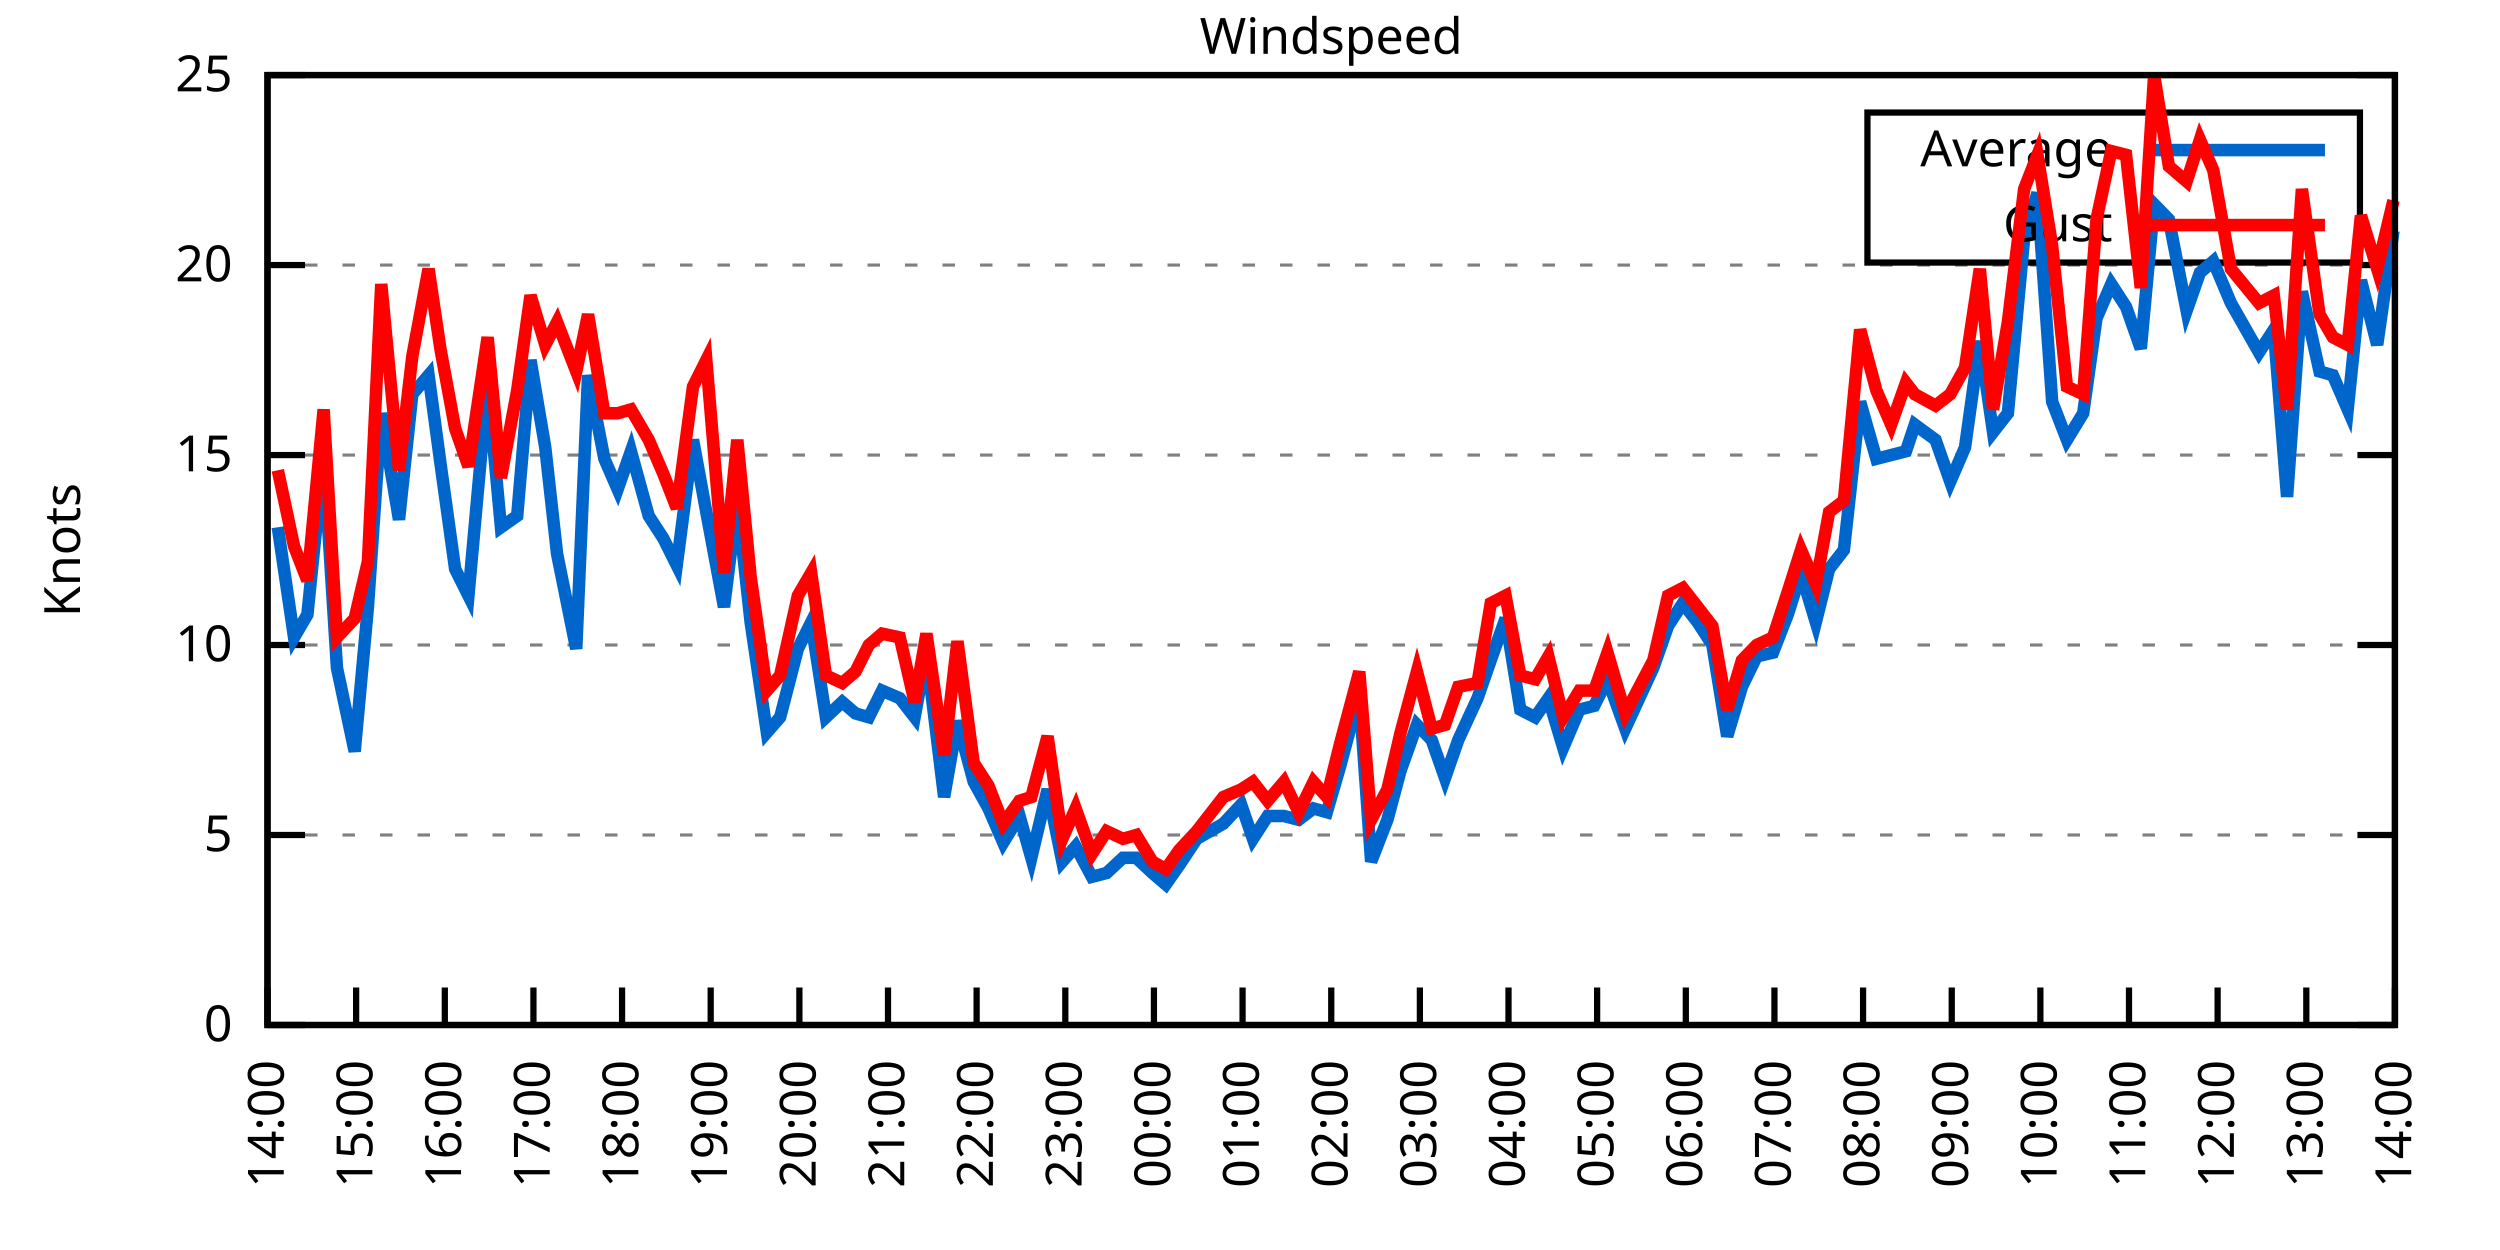
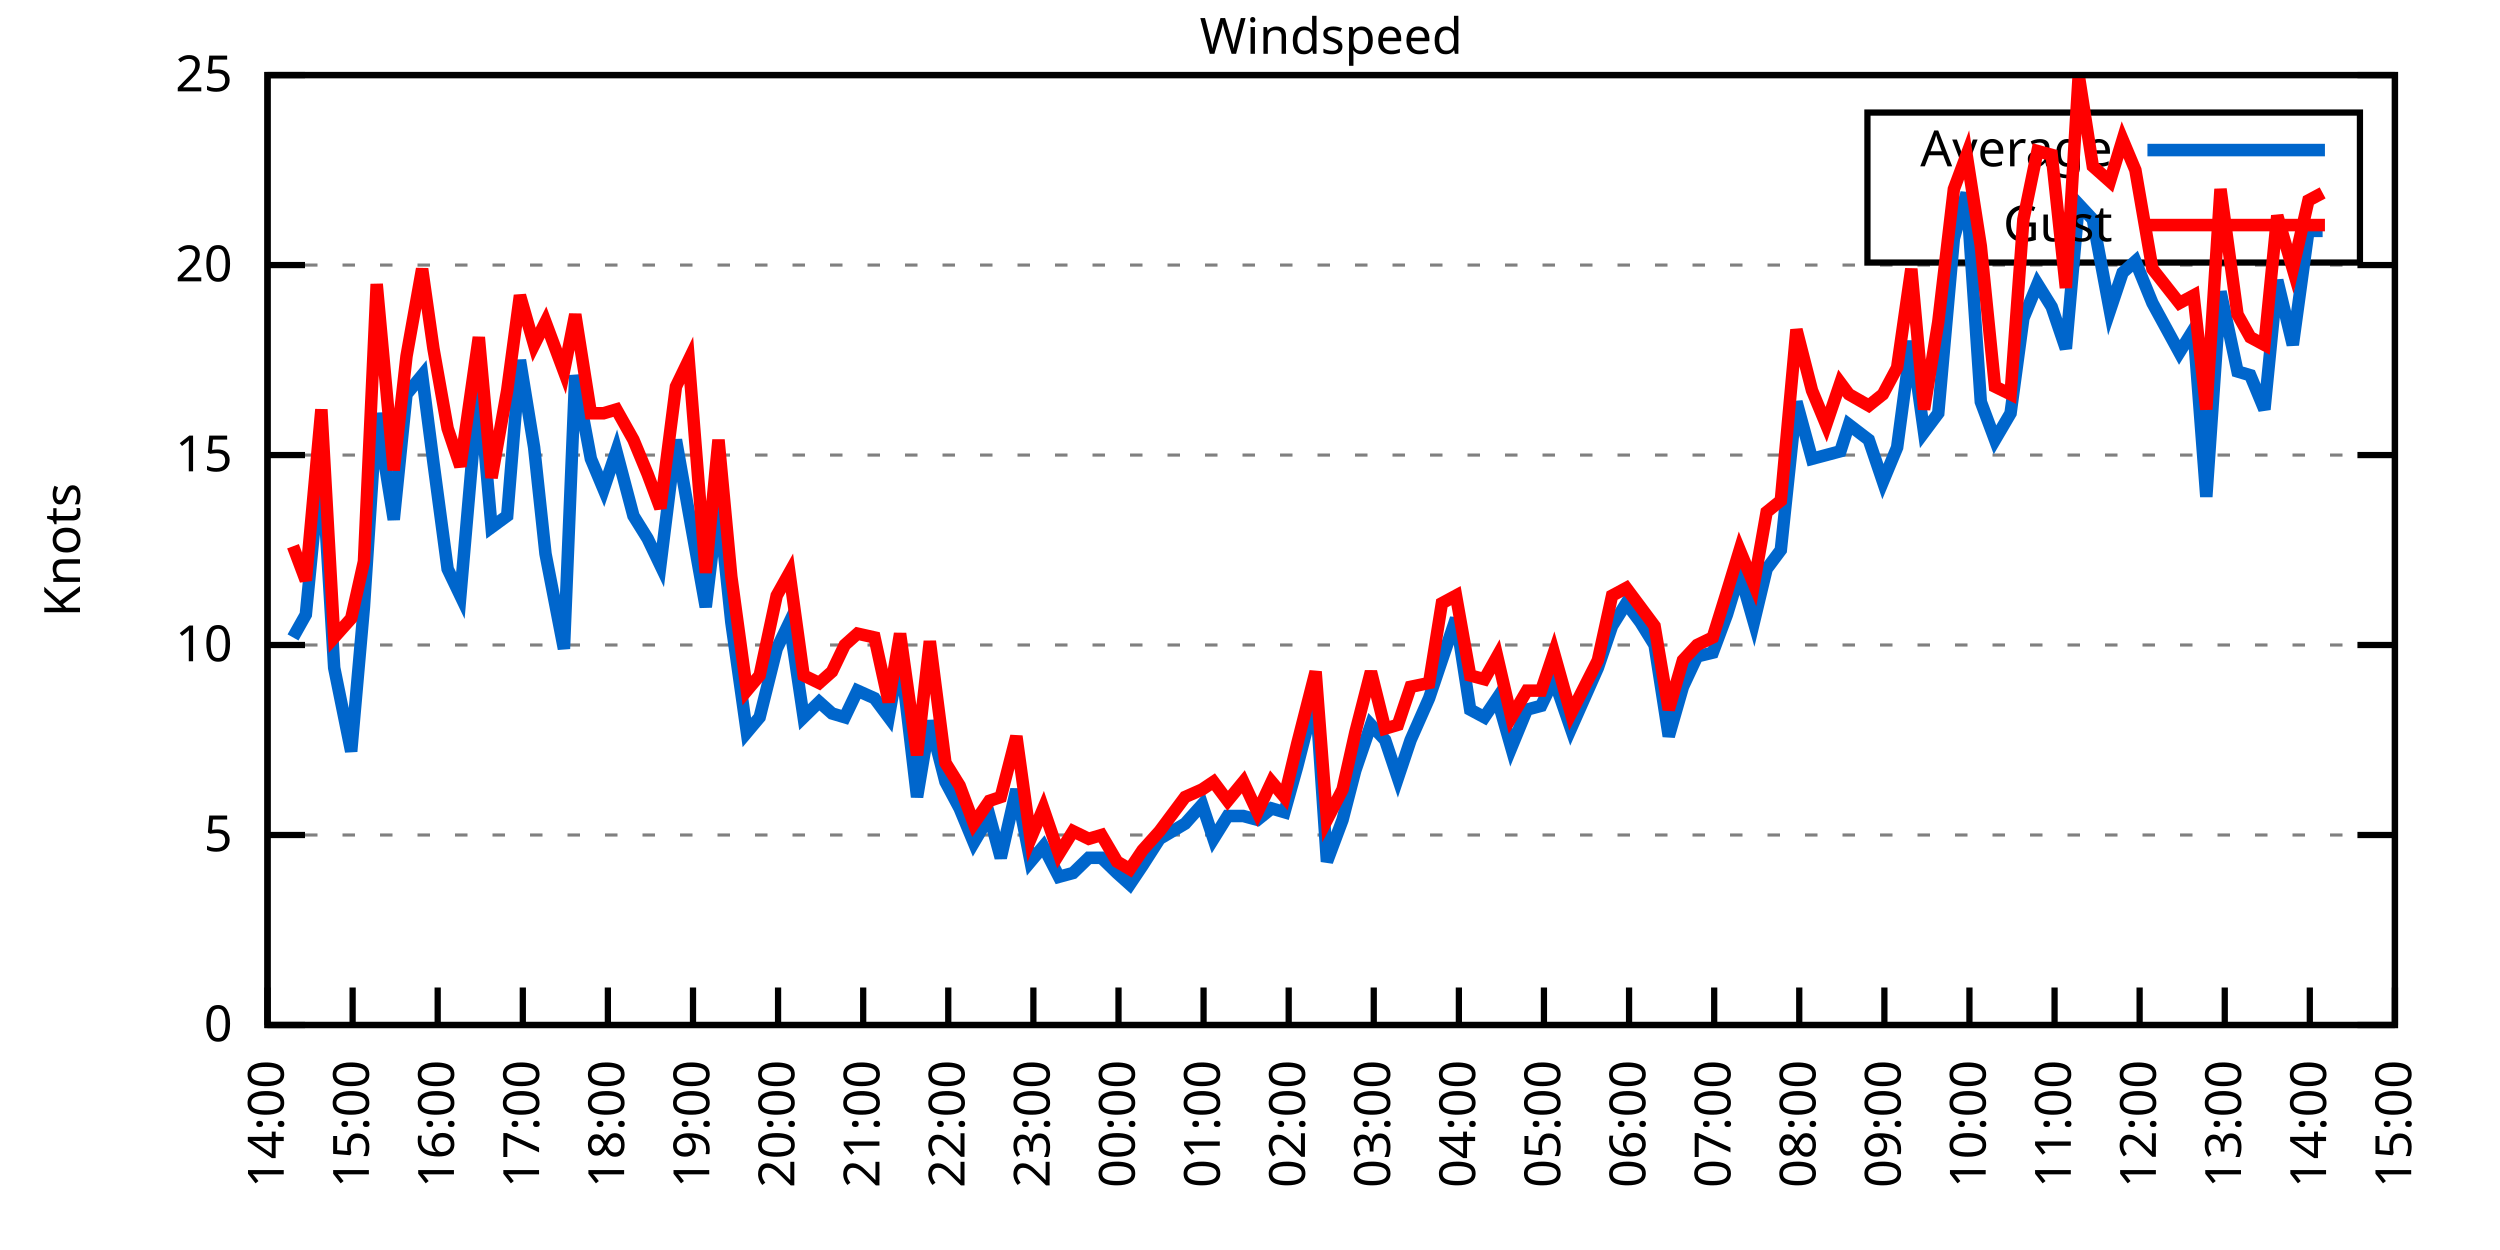
<svg xmlns="http://www.w3.org/2000/svg" xmlns:xlink="http://www.w3.org/1999/xlink" width="400" height="200" viewBox="0 0 400 200">
  <g id="gnuplot_canvas">
    <rect x="0" y="0" width="400" height="200" fill="none" />
    <defs>
      <circle id="gpDot" r="0.5" stroke-width="0.5" stroke="currentColor" />
      <path id="gpPt0" stroke-width="0.333" stroke="currentColor" d="M-1,0 h2 M0,-1 v2" />
      <path id="gpPt1" stroke-width="0.333" stroke="currentColor" d="M-1,-1 L1,1 M1,-1 L-1,1" />
      <path id="gpPt2" stroke-width="0.333" stroke="currentColor" d="M-1,0 L1,0 M0,-1 L0,1 M-1,-1 L1,1 M-1,1 L1,-1" />
      <rect id="gpPt3" stroke-width="0.333" stroke="currentColor" x="-1" y="-1" width="2" height="2" />
      <rect id="gpPt4" stroke-width="0.333" stroke="currentColor" fill="currentColor" x="-1" y="-1" width="2" height="2" />
      <circle id="gpPt5" stroke-width="0.333" stroke="currentColor" cx="0" cy="0" r="1" />
      <use xlink:href="#gpPt5" id="gpPt6" fill="currentColor" stroke="none" />
      <path id="gpPt7" stroke-width="0.333" stroke="currentColor" d="M0,-1.33 L-1.33,0.67 L1.33,0.67 z" />
      <use xlink:href="#gpPt7" id="gpPt8" fill="currentColor" stroke="none" />
      <use xlink:href="#gpPt7" id="gpPt9" stroke="currentColor" transform="rotate(180)" />
      <use xlink:href="#gpPt9" id="gpPt10" fill="currentColor" stroke="none" />
      <use xlink:href="#gpPt3" id="gpPt11" stroke="currentColor" transform="rotate(45)" />
      <use xlink:href="#gpPt11" id="gpPt12" fill="currentColor" stroke="none" />
      <path id="gpPt13" stroke-width="0.333" stroke="currentColor" d="M0,1.330 L1.265,0.411 L0.782,-1.067 L-0.782,-1.076 L-1.265,0.411 z" />
      <use xlink:href="#gpPt13" id="gpPt14" fill="currentColor" stroke="none" />
      <filter id="textbox" filterUnits="objectBoundingBox" x="0" y="0" height="1" width="1">
        <feFlood flood-color="white" flood-opacity="1" result="bgnd" />
        <feComposite in="SourceGraphic" in2="bgnd" operator="atop" />
      </filter>
      <filter id="greybox" filterUnits="objectBoundingBox" x="0" y="0" height="1" width="1">
        <feFlood flood-color="lightgrey" flood-opacity="1" result="grey" />
        <feComposite in="SourceGraphic" in2="grey" operator="atop" />
      </filter>
    </defs>
    <g fill="none" color="white" stroke="currentColor" stroke-width="1.00" stroke-linecap="butt" stroke-linejoin="miter">
</g>
    <g fill="none" color="black" stroke="currentColor" stroke-width="1.00" stroke-linecap="butt" stroke-linejoin="miter">
      <g stroke="none" shape-rendering="crispEdges">
        <polygon fill="rgb(255, 255, 255)" points="42.80,164.00 383.18,164.00 383.18,12.02 42.80,12.02 " />
      </g>
    </g>
    <g fill="none" color="black" stroke="currentColor" stroke-width="1.00" stroke-linecap="butt" stroke-linejoin="miter">
</g>
    <g fill="none" color="black" stroke="black" stroke-width="0.50" stroke-linecap="butt" stroke-linejoin="miter">
</g>
    <g fill="none" color="gray" stroke="currentColor" stroke-width="0.50" stroke-linecap="butt" stroke-linejoin="miter">
      <path stroke="gray" stroke-dasharray="2,4" class="gridline" d="M42.80,164.00 L383.19,164.00  " />
    </g>
    <g fill="none" color="gray" stroke="gray" stroke-width="1.00" stroke-linecap="butt" stroke-linejoin="miter">
</g>
    <g fill="none" color="black" stroke="currentColor" stroke-width="1.00" stroke-linecap="butt" stroke-linejoin="miter">
      <path stroke="black" d="M42.80,164.00 L48.80,164.00 M383.19,164.00 L377.19,164.00  " />
      <g transform="translate(37.20,166.60)" stroke="none" fill="black" font-family="Sans" font-size="8.00" text-anchor="end">
        <text>
          <tspan font-family="Sans"> 0</tspan>
        </text>
      </g>
    </g>
    <g fill="none" color="black" stroke="currentColor" stroke-width="1.00" stroke-linecap="butt" stroke-linejoin="miter">
</g>
    <g fill="none" color="black" stroke="black" stroke-width="0.50" stroke-linecap="butt" stroke-linejoin="miter">
</g>
    <g fill="none" color="gray" stroke="currentColor" stroke-width="0.50" stroke-linecap="butt" stroke-linejoin="miter">
      <path stroke="gray" stroke-dasharray="2,4" class="gridline" d="M42.80,133.60 L383.19,133.60  " />
    </g>
    <g fill="none" color="gray" stroke="gray" stroke-width="1.00" stroke-linecap="butt" stroke-linejoin="miter">
</g>
    <g fill="none" color="black" stroke="currentColor" stroke-width="1.00" stroke-linecap="butt" stroke-linejoin="miter">
      <path stroke="black" d="M42.80,133.60 L48.80,133.60 M383.19,133.60 L377.19,133.60  " />
      <g transform="translate(37.20,136.20)" stroke="none" fill="black" font-family="Sans" font-size="8.00" text-anchor="end">
        <text>
          <tspan font-family="Sans"> 5</tspan>
        </text>
      </g>
    </g>
    <g fill="none" color="black" stroke="currentColor" stroke-width="1.00" stroke-linecap="butt" stroke-linejoin="miter">
</g>
    <g fill="none" color="black" stroke="black" stroke-width="0.50" stroke-linecap="butt" stroke-linejoin="miter">
</g>
    <g fill="none" color="gray" stroke="currentColor" stroke-width="0.50" stroke-linecap="butt" stroke-linejoin="miter">
      <path stroke="gray" stroke-dasharray="2,4" class="gridline" d="M42.80,103.20 L383.19,103.20  " />
    </g>
    <g fill="none" color="gray" stroke="gray" stroke-width="1.00" stroke-linecap="butt" stroke-linejoin="miter">
</g>
    <g fill="none" color="black" stroke="currentColor" stroke-width="1.00" stroke-linecap="butt" stroke-linejoin="miter">
      <path stroke="black" d="M42.80,103.20 L48.80,103.20 M383.19,103.20 L377.19,103.20  " />
      <g transform="translate(37.20,105.80)" stroke="none" fill="black" font-family="Sans" font-size="8.00" text-anchor="end">
        <text>
          <tspan font-family="Sans"> 10</tspan>
        </text>
      </g>
    </g>
    <g fill="none" color="black" stroke="currentColor" stroke-width="1.00" stroke-linecap="butt" stroke-linejoin="miter">
</g>
    <g fill="none" color="black" stroke="black" stroke-width="0.50" stroke-linecap="butt" stroke-linejoin="miter">
</g>
    <g fill="none" color="gray" stroke="currentColor" stroke-width="0.50" stroke-linecap="butt" stroke-linejoin="miter">
      <path stroke="gray" stroke-dasharray="2,4" class="gridline" d="M42.80,72.81 L383.19,72.81  " />
    </g>
    <g fill="none" color="gray" stroke="gray" stroke-width="1.00" stroke-linecap="butt" stroke-linejoin="miter">
</g>
    <g fill="none" color="black" stroke="currentColor" stroke-width="1.00" stroke-linecap="butt" stroke-linejoin="miter">
      <path stroke="black" d="M42.80,72.81 L48.80,72.81 M383.19,72.81 L377.19,72.81  " />
      <g transform="translate(37.20,75.41)" stroke="none" fill="black" font-family="Sans" font-size="8.00" text-anchor="end">
        <text>
          <tspan font-family="Sans"> 15</tspan>
        </text>
      </g>
    </g>
    <g fill="none" color="black" stroke="currentColor" stroke-width="1.00" stroke-linecap="butt" stroke-linejoin="miter">
</g>
    <g fill="none" color="black" stroke="black" stroke-width="0.50" stroke-linecap="butt" stroke-linejoin="miter">
</g>
    <g fill="none" color="gray" stroke="currentColor" stroke-width="0.50" stroke-linecap="butt" stroke-linejoin="miter">
      <path stroke="gray" stroke-dasharray="2,4" class="gridline" d="M42.80,42.41 L383.19,42.41  " />
    </g>
    <g fill="none" color="gray" stroke="gray" stroke-width="1.00" stroke-linecap="butt" stroke-linejoin="miter">
</g>
    <g fill="none" color="black" stroke="currentColor" stroke-width="1.00" stroke-linecap="butt" stroke-linejoin="miter">
      <path stroke="black" d="M42.80,42.41 L48.80,42.41 M383.19,42.41 L377.19,42.41  " />
      <g transform="translate(37.20,45.01)" stroke="none" fill="black" font-family="Sans" font-size="8.00" text-anchor="end">
        <text>
          <tspan font-family="Sans"> 20</tspan>
        </text>
      </g>
    </g>
    <g fill="none" color="black" stroke="currentColor" stroke-width="1.00" stroke-linecap="butt" stroke-linejoin="miter">
</g>
    <g fill="none" color="black" stroke="black" stroke-width="0.50" stroke-linecap="butt" stroke-linejoin="miter">
</g>
    <g fill="none" color="gray" stroke="currentColor" stroke-width="0.50" stroke-linecap="butt" stroke-linejoin="miter">
      <path stroke="gray" stroke-dasharray="2,4" class="gridline" d="M42.80,12.01 L383.19,12.01  " />
    </g>
    <g fill="none" color="gray" stroke="gray" stroke-width="1.00" stroke-linecap="butt" stroke-linejoin="miter">
</g>
    <g fill="none" color="black" stroke="currentColor" stroke-width="1.00" stroke-linecap="butt" stroke-linejoin="miter">
      <path stroke="black" d="M42.80,12.01 L48.80,12.01 M383.19,12.01 L377.19,12.01  " />
      <g transform="translate(37.20,14.61)" stroke="none" fill="black" font-family="Sans" font-size="8.00" text-anchor="end">
        <text>
          <tspan font-family="Sans"> 25</tspan>
        </text>
      </g>
    </g>
    <g fill="none" color="black" stroke="currentColor" stroke-width="1.00" stroke-linecap="butt" stroke-linejoin="miter">
      <path stroke="black" d="M42.80,164.00 L42.80,158.00  " />
      <g transform="translate(45.40,169.60) rotate(270.00)" stroke="none" fill="black" font-family="Sans" font-size="8.00" text-anchor="end">
        <text>
          <tspan font-family="Sans">14:00</tspan>
        </text>
      </g>
    </g>
    <g fill="none" color="black" stroke="currentColor" stroke-width="1.00" stroke-linecap="butt" stroke-linejoin="miter">
-       <path stroke="black" d="M56.98,164.00 L56.98,158.00  " />
-       <g transform="translate(59.58,169.60) rotate(270.00)" stroke="none" fill="black" font-family="Sans" font-size="8.00" text-anchor="end">
+       <path stroke="black" d="M56.42,164.00 L56.42,158.00  " />
+       <g transform="translate(59.02,169.60) rotate(270.00)" stroke="none" fill="black" font-family="Sans" font-size="8.00" text-anchor="end">
        <text>
          <tspan font-family="Sans">15:00</tspan>
        </text>
      </g>
    </g>
    <g fill="none" color="black" stroke="currentColor" stroke-width="1.00" stroke-linecap="butt" stroke-linejoin="miter">
-       <path stroke="black" d="M71.17,164.00 L71.17,158.00  " />
-       <g transform="translate(73.77,169.60) rotate(270.00)" stroke="none" fill="black" font-family="Sans" font-size="8.00" text-anchor="end">
+       <path stroke="black" d="M70.03,164.00 L70.03,158.00  " />
+       <g transform="translate(72.63,169.60) rotate(270.00)" stroke="none" fill="black" font-family="Sans" font-size="8.00" text-anchor="end">
        <text>
          <tspan font-family="Sans">16:00</tspan>
        </text>
      </g>
    </g>
    <g fill="none" color="black" stroke="currentColor" stroke-width="1.00" stroke-linecap="butt" stroke-linejoin="miter">
-       <path stroke="black" d="M85.35,164.00 L85.35,158.00  " />
-       <g transform="translate(87.95,169.60) rotate(270.00)" stroke="none" fill="black" font-family="Sans" font-size="8.00" text-anchor="end">
+       <path stroke="black" d="M83.65,164.00 L83.65,158.00  " />
+       <g transform="translate(86.25,169.60) rotate(270.00)" stroke="none" fill="black" font-family="Sans" font-size="8.00" text-anchor="end">
        <text>
          <tspan font-family="Sans">17:00</tspan>
        </text>
      </g>
    </g>
    <g fill="none" color="black" stroke="currentColor" stroke-width="1.00" stroke-linecap="butt" stroke-linejoin="miter">
-       <path stroke="black" d="M99.53,164.00 L99.53,158.00  " />
-       <g transform="translate(102.13,169.60) rotate(270.00)" stroke="none" fill="black" font-family="Sans" font-size="8.00" text-anchor="end">
+       <path stroke="black" d="M97.26,164.00 L97.26,158.00  " />
+       <g transform="translate(99.86,169.60) rotate(270.00)" stroke="none" fill="black" font-family="Sans" font-size="8.00" text-anchor="end">
        <text>
          <tspan font-family="Sans">18:00</tspan>
        </text>
      </g>
    </g>
    <g fill="none" color="black" stroke="currentColor" stroke-width="1.00" stroke-linecap="butt" stroke-linejoin="miter">
-       <path stroke="black" d="M113.71,164.00 L113.71,158.00  " />
-       <g transform="translate(116.31,169.60) rotate(270.00)" stroke="none" fill="black" font-family="Sans" font-size="8.00" text-anchor="end">
+       <path stroke="black" d="M110.88,164.00 L110.88,158.00  " />
+       <g transform="translate(113.48,169.60) rotate(270.00)" stroke="none" fill="black" font-family="Sans" font-size="8.00" text-anchor="end">
        <text>
          <tspan font-family="Sans">19:00</tspan>
        </text>
      </g>
    </g>
    <g fill="none" color="black" stroke="currentColor" stroke-width="1.00" stroke-linecap="butt" stroke-linejoin="miter">
-       <path stroke="black" d="M127.90,164.00 L127.90,158.00  " />
-       <g transform="translate(130.50,169.60) rotate(270.00)" stroke="none" fill="black" font-family="Sans" font-size="8.00" text-anchor="end">
+       <path stroke="black" d="M124.49,164.00 L124.49,158.00  " />
+       <g transform="translate(127.09,169.60) rotate(270.00)" stroke="none" fill="black" font-family="Sans" font-size="8.00" text-anchor="end">
        <text>
          <tspan font-family="Sans">20:00</tspan>
        </text>
      </g>
    </g>
    <g fill="none" color="black" stroke="currentColor" stroke-width="1.00" stroke-linecap="butt" stroke-linejoin="miter">
-       <path stroke="black" d="M142.08,164.00 L142.08,158.00  " />
-       <g transform="translate(144.68,169.60) rotate(270.00)" stroke="none" fill="black" font-family="Sans" font-size="8.00" text-anchor="end">
+       <path stroke="black" d="M138.11,164.00 L138.11,158.00  " />
+       <g transform="translate(140.71,169.60) rotate(270.00)" stroke="none" fill="black" font-family="Sans" font-size="8.00" text-anchor="end">
        <text>
          <tspan font-family="Sans">21:00</tspan>
        </text>
      </g>
    </g>
    <g fill="none" color="black" stroke="currentColor" stroke-width="1.00" stroke-linecap="butt" stroke-linejoin="miter">
-       <path stroke="black" d="M156.26,164.00 L156.26,158.00  " />
-       <g transform="translate(158.86,169.60) rotate(270.00)" stroke="none" fill="black" font-family="Sans" font-size="8.00" text-anchor="end">
+       <path stroke="black" d="M151.72,164.00 L151.72,158.00  " />
+       <g transform="translate(154.32,169.60) rotate(270.00)" stroke="none" fill="black" font-family="Sans" font-size="8.00" text-anchor="end">
        <text>
          <tspan font-family="Sans">22:00</tspan>
        </text>
      </g>
    </g>
    <g fill="none" color="black" stroke="currentColor" stroke-width="1.00" stroke-linecap="butt" stroke-linejoin="miter">
-       <path stroke="black" d="M170.45,164.00 L170.45,158.00  " />
-       <g transform="translate(173.05,169.60) rotate(270.00)" stroke="none" fill="black" font-family="Sans" font-size="8.00" text-anchor="end">
+       <path stroke="black" d="M165.34,164.00 L165.34,158.00  " />
+       <g transform="translate(167.94,169.60) rotate(270.00)" stroke="none" fill="black" font-family="Sans" font-size="8.00" text-anchor="end">
        <text>
          <tspan font-family="Sans">23:00</tspan>
        </text>
      </g>
    </g>
    <g fill="none" color="black" stroke="currentColor" stroke-width="1.00" stroke-linecap="butt" stroke-linejoin="miter">
-       <path stroke="black" d="M184.63,164.00 L184.63,158.00  " />
-       <g transform="translate(187.23,169.60) rotate(270.00)" stroke="none" fill="black" font-family="Sans" font-size="8.00" text-anchor="end">
+       <path stroke="black" d="M178.96,164.00 L178.96,158.00  " />
+       <g transform="translate(181.56,169.60) rotate(270.00)" stroke="none" fill="black" font-family="Sans" font-size="8.00" text-anchor="end">
        <text>
          <tspan font-family="Sans">00:00</tspan>
        </text>
      </g>
    </g>
    <g fill="none" color="black" stroke="currentColor" stroke-width="1.00" stroke-linecap="butt" stroke-linejoin="miter">
-       <path stroke="black" d="M198.81,164.00 L198.81,158.00  " />
-       <g transform="translate(201.41,169.60) rotate(270.00)" stroke="none" fill="black" font-family="Sans" font-size="8.00" text-anchor="end">
+       <path stroke="black" d="M192.57,164.00 L192.57,158.00  " />
+       <g transform="translate(195.17,169.60) rotate(270.00)" stroke="none" fill="black" font-family="Sans" font-size="8.00" text-anchor="end">
        <text>
          <tspan font-family="Sans">01:00</tspan>
        </text>
      </g>
    </g>
    <g fill="none" color="black" stroke="currentColor" stroke-width="1.00" stroke-linecap="butt" stroke-linejoin="miter">
-       <path stroke="black" d="M213.00,164.00 L213.00,158.00  " />
-       <g transform="translate(215.60,169.60) rotate(270.00)" stroke="none" fill="black" font-family="Sans" font-size="8.00" text-anchor="end">
+       <path stroke="black" d="M206.19,164.00 L206.19,158.00  " />
+       <g transform="translate(208.79,169.60) rotate(270.00)" stroke="none" fill="black" font-family="Sans" font-size="8.00" text-anchor="end">
        <text>
          <tspan font-family="Sans">02:00</tspan>
        </text>
      </g>
    </g>
    <g fill="none" color="black" stroke="currentColor" stroke-width="1.00" stroke-linecap="butt" stroke-linejoin="miter">
-       <path stroke="black" d="M227.18,164.00 L227.18,158.00  " />
-       <g transform="translate(229.78,169.60) rotate(270.00)" stroke="none" fill="black" font-family="Sans" font-size="8.00" text-anchor="end">
+       <path stroke="black" d="M219.80,164.00 L219.80,158.00  " />
+       <g transform="translate(222.40,169.60) rotate(270.00)" stroke="none" fill="black" font-family="Sans" font-size="8.00" text-anchor="end">
        <text>
          <tspan font-family="Sans">03:00</tspan>
        </text>
      </g>
    </g>
    <g fill="none" color="black" stroke="currentColor" stroke-width="1.00" stroke-linecap="butt" stroke-linejoin="miter">
-       <path stroke="black" d="M241.36,164.00 L241.36,158.00  " />
-       <g transform="translate(243.96,169.60) rotate(270.00)" stroke="none" fill="black" font-family="Sans" font-size="8.00" text-anchor="end">
+       <path stroke="black" d="M233.42,164.00 L233.42,158.00  " />
+       <g transform="translate(236.02,169.60) rotate(270.00)" stroke="none" fill="black" font-family="Sans" font-size="8.00" text-anchor="end">
        <text>
          <tspan font-family="Sans">04:00</tspan>
        </text>
      </g>
    </g>
    <g fill="none" color="black" stroke="currentColor" stroke-width="1.00" stroke-linecap="butt" stroke-linejoin="miter">
-       <path stroke="black" d="M255.54,164.00 L255.54,158.00  " />
-       <g transform="translate(258.14,169.60) rotate(270.00)" stroke="none" fill="black" font-family="Sans" font-size="8.00" text-anchor="end">
+       <path stroke="black" d="M247.03,164.00 L247.03,158.00  " />
+       <g transform="translate(249.63,169.60) rotate(270.00)" stroke="none" fill="black" font-family="Sans" font-size="8.00" text-anchor="end">
        <text>
          <tspan font-family="Sans">05:00</tspan>
        </text>
      </g>
    </g>
    <g fill="none" color="black" stroke="currentColor" stroke-width="1.00" stroke-linecap="butt" stroke-linejoin="miter">
-       <path stroke="black" d="M269.73,164.00 L269.73,158.00  " />
-       <g transform="translate(272.33,169.60) rotate(270.00)" stroke="none" fill="black" font-family="Sans" font-size="8.00" text-anchor="end">
+       <path stroke="black" d="M260.65,164.00 L260.65,158.00  " />
+       <g transform="translate(263.25,169.60) rotate(270.00)" stroke="none" fill="black" font-family="Sans" font-size="8.00" text-anchor="end">
        <text>
          <tspan font-family="Sans">06:00</tspan>
        </text>
      </g>
    </g>
    <g fill="none" color="black" stroke="currentColor" stroke-width="1.00" stroke-linecap="butt" stroke-linejoin="miter">
-       <path stroke="black" d="M283.91,164.00 L283.91,158.00  " />
-       <g transform="translate(286.51,169.60) rotate(270.00)" stroke="none" fill="black" font-family="Sans" font-size="8.00" text-anchor="end">
+       <path stroke="black" d="M274.27,164.00 L274.27,158.00  " />
+       <g transform="translate(276.87,169.60) rotate(270.00)" stroke="none" fill="black" font-family="Sans" font-size="8.00" text-anchor="end">
        <text>
          <tspan font-family="Sans">07:00</tspan>
        </text>
      </g>
    </g>
    <g fill="none" color="black" stroke="currentColor" stroke-width="1.00" stroke-linecap="butt" stroke-linejoin="miter">
-       <path stroke="black" d="M298.09,164.00 L298.09,158.00  " />
-       <g transform="translate(300.69,169.60) rotate(270.00)" stroke="none" fill="black" font-family="Sans" font-size="8.00" text-anchor="end">
+       <path stroke="black" d="M287.88,164.00 L287.88,158.00  " />
+       <g transform="translate(290.48,169.60) rotate(270.00)" stroke="none" fill="black" font-family="Sans" font-size="8.00" text-anchor="end">
        <text>
          <tspan font-family="Sans">08:00</tspan>
        </text>
      </g>
    </g>
    <g fill="none" color="black" stroke="currentColor" stroke-width="1.00" stroke-linecap="butt" stroke-linejoin="miter">
-       <path stroke="black" d="M312.28,164.00 L312.28,158.00  " />
-       <g transform="translate(314.88,169.60) rotate(270.00)" stroke="none" fill="black" font-family="Sans" font-size="8.00" text-anchor="end">
+       <path stroke="black" d="M301.50,164.00 L301.50,158.00  " />
+       <g transform="translate(304.10,169.60) rotate(270.00)" stroke="none" fill="black" font-family="Sans" font-size="8.00" text-anchor="end">
        <text>
          <tspan font-family="Sans">09:00</tspan>
        </text>
      </g>
    </g>
    <g fill="none" color="black" stroke="currentColor" stroke-width="1.00" stroke-linecap="butt" stroke-linejoin="miter">
-       <path stroke="black" d="M326.46,164.00 L326.46,158.00  " />
-       <g transform="translate(329.06,169.60) rotate(270.00)" stroke="none" fill="black" font-family="Sans" font-size="8.00" text-anchor="end">
+       <path stroke="black" d="M315.11,164.00 L315.11,158.00  " />
+       <g transform="translate(317.71,169.60) rotate(270.00)" stroke="none" fill="black" font-family="Sans" font-size="8.00" text-anchor="end">
        <text>
          <tspan font-family="Sans">10:00</tspan>
        </text>
      </g>
    </g>
    <g fill="none" color="black" stroke="currentColor" stroke-width="1.00" stroke-linecap="butt" stroke-linejoin="miter">
-       <path stroke="black" d="M340.64,164.00 L340.64,158.00  " />
-       <g transform="translate(343.24,169.60) rotate(270.00)" stroke="none" fill="black" font-family="Sans" font-size="8.00" text-anchor="end">
+       <path stroke="black" d="M328.73,164.00 L328.73,158.00  " />
+       <g transform="translate(331.33,169.60) rotate(270.00)" stroke="none" fill="black" font-family="Sans" font-size="8.00" text-anchor="end">
        <text>
          <tspan font-family="Sans">11:00</tspan>
        </text>
      </g>
    </g>
    <g fill="none" color="black" stroke="currentColor" stroke-width="1.00" stroke-linecap="butt" stroke-linejoin="miter">
-       <path stroke="black" d="M354.82,164.00 L354.82,158.00  " />
-       <g transform="translate(357.42,169.60) rotate(270.00)" stroke="none" fill="black" font-family="Sans" font-size="8.00" text-anchor="end">
+       <path stroke="black" d="M342.34,164.00 L342.34,158.00  " />
+       <g transform="translate(344.94,169.60) rotate(270.00)" stroke="none" fill="black" font-family="Sans" font-size="8.00" text-anchor="end">
        <text>
          <tspan font-family="Sans">12:00</tspan>
        </text>
      </g>
    </g>
    <g fill="none" color="black" stroke="currentColor" stroke-width="1.00" stroke-linecap="butt" stroke-linejoin="miter">
-       <path stroke="black" d="M369.01,164.00 L369.01,158.00  " />
-       <g transform="translate(371.61,169.60) rotate(270.00)" stroke="none" fill="black" font-family="Sans" font-size="8.00" text-anchor="end">
+       <path stroke="black" d="M355.96,164.00 L355.96,158.00  " />
+       <g transform="translate(358.56,169.60) rotate(270.00)" stroke="none" fill="black" font-family="Sans" font-size="8.00" text-anchor="end">
        <text>
          <tspan font-family="Sans">13:00</tspan>
+         </text>
+       </g>
+     </g>
+     <g fill="none" color="black" stroke="currentColor" stroke-width="1.00" stroke-linecap="butt" stroke-linejoin="miter">
+       <path stroke="black" d="M369.57,164.00 L369.57,158.00  " />
+       <g transform="translate(372.17,169.60) rotate(270.00)" stroke="none" fill="black" font-family="Sans" font-size="8.00" text-anchor="end">
+         <text>
+           <tspan font-family="Sans">14:00</tspan>
        </text>
      </g>
    </g>
    <g fill="none" color="black" stroke="currentColor" stroke-width="1.00" stroke-linecap="butt" stroke-linejoin="miter">
      <path stroke="black" d="M383.19,164.00 L383.19,158.00  " />
      <g transform="translate(385.79,169.60) rotate(270.00)" stroke="none" fill="black" font-family="Sans" font-size="8.00" text-anchor="end">
        <text>
-           <tspan font-family="Sans">14:00</tspan>
+           <tspan font-family="Sans">15:00</tspan>
        </text>
      </g>
    </g>
    <g fill="none" color="black" stroke="currentColor" stroke-width="1.00" stroke-linecap="butt" stroke-linejoin="miter">
</g>
    <g fill="none" color="black" stroke="currentColor" stroke-width="1.00" stroke-linecap="butt" stroke-linejoin="miter">
      <path stroke="black" d="M42.80,12.01 L42.80,164.00 L383.19,164.00 L383.19,12.01 L42.80,12.01 Z  " />
    </g>
    <g fill="none" color="black" stroke="currentColor" stroke-width="1.00" stroke-linecap="butt" stroke-linejoin="miter">
</g>
    <g fill="none" color="black" stroke="currentColor" stroke-width="1.00" stroke-linecap="butt" stroke-linejoin="miter">
      <path stroke="black" d="M298.79,42.01 L298.79,18.01 L377.59,18.01 L377.59,42.01 L298.79,42.01 Z  " />
    </g>
    <g id="Windspeed_plot_1">
      <g fill="none" color="white" stroke="black" stroke-width="2.00" stroke-linecap="butt" stroke-linejoin="miter">
</g>
      <g fill="none" color="black" stroke="currentColor" stroke-width="2.00" stroke-linecap="butt" stroke-linejoin="miter">
        <g transform="translate(337.99,26.61)" stroke="none" fill="black" font-family="Sans" font-size="8.00" text-anchor="end">
          <text>
            <tspan font-family="Sans">Average</tspan>
          </text>
        </g>
      </g>
      <g fill="none" color="black" stroke="currentColor" stroke-width="2.00" stroke-linecap="butt" stroke-linejoin="miter">
-         <path stroke="rgb(  0, 102, 204)" d="M343.59,24.01 L371.99,24.01 M44.45,84.36 L47.05,101.99 L49.18,98.34 L51.78,72.81 L53.91,106.85 L56.75,120.23   L58.87,97.12 L61.00,66.12 L63.84,83.14 L65.97,63.08 L68.57,60.04 L70.46,74.02 L72.82,91.04 L74.95,95.30   L78.02,61.25 L80.15,84.36 L82.75,82.53 L84.88,57.61 L87.24,71.59 L89.13,88.61 L92.20,103.81 L94.09,60.04   L96.70,73.41 L98.82,78.28 L100.95,72.20 L103.79,82.53 L106.15,86.18 L108.28,90.44 L110.88,70.37 L113.01,81.93   L115.84,97.12 L117.97,80.10 L120.10,99.56 L122.70,117.19 L124.82,114.76 L127.66,103.81 L129.79,99.56 L132.15,114.76   L134.75,112.32 L136.88,114.15 L139.01,114.76 L141.13,110.50 L143.97,111.72 L146.34,114.76 L148.23,104.42 L151.06,127.52   L153.19,115.36 L155.79,125.09 L158.15,129.35 L160.52,134.82 L163.12,130.56 L165.01,137.25 L167.61,126.31 L169.97,137.86   L172.10,135.43 L174.70,140.29 L177.06,139.68 L179.67,137.25 L181.79,137.25 L184.39,139.68 L186.52,141.51 L188.65,138.47   L191.48,134.21 L195.74,131.78 L198.58,128.74 L200.47,134.21 L202.83,130.56 L205.43,130.56 L207.79,131.17 L210.16,129.35   L212.29,129.95 L214.41,122.66 L217.49,111.11 L219.38,137.86 L221.98,131.17 L224.10,123.27 L226.71,115.97 L229.07,118.40   L231.20,124.48 L233.32,118.40 L236.40,111.72 L238.52,105.64 L240.89,98.95 L243.25,113.54 L245.62,114.76 L247.74,111.72   L250.11,119.62 L252.71,113.54 L255.07,112.93 L257.20,108.68 L260.04,116.58 L264.53,106.85 L266.89,100.16 L269.25,96.52   L271.62,99.56 L273.98,103.20 L276.35,117.80 L278.71,109.89 L281.07,105.03 L283.67,104.42 L286.04,98.34 L288.16,91.65   L290.53,99.56 L292.66,91.04 L295.02,88.00 L297.62,64.29 L300.22,73.41 L302.58,72.81 L304.95,72.20 L306.37,67.94   L309.68,70.37 L312.04,77.06 L314.40,71.59 L316.77,54.57 L318.89,69.16 L321.26,66.12 L323.86,38.15 L325.99,30.86   L328.35,64.29 L330.71,70.37 L333.31,66.12 L335.44,50.92 L337.80,45.45 L340.17,49.10 L342.53,55.78 L344.66,32.68   L347.02,35.11 L349.86,49.70 L351.99,43.62 L354.12,41.80 L356.95,48.49 L361.44,56.39 L363.81,52.74 L365.93,79.49   L368.30,46.66 L371.13,59.43 L373.26,60.04 L375.63,65.51 L377.75,44.84 L380.35,55.18 L382.95,36.94  " />
+         <path stroke="rgb(  0, 102, 204)" d="M343.59,24.01 L371.99,24.01 M46.88,101.99 L48.93,98.34 L51.42,72.81 L53.47,106.85 L56.19,120.23 L58.23,97.12   L60.27,66.12 L63.00,83.14 L65.04,63.08 L67.54,60.04 L69.35,74.02 L71.62,91.04 L73.66,95.30 L76.61,61.25   L78.65,84.36 L81.15,82.53 L83.19,57.61 L85.46,71.59 L87.28,88.61 L90.23,103.81 L92.04,60.04 L94.54,73.41   L96.58,78.28 L98.62,72.20 L101.35,82.53 L103.62,86.18 L105.66,90.44 L108.15,70.37 L110.20,81.93 L112.92,97.12   L114.96,80.10 L117.01,99.56 L119.50,117.19 L121.54,114.76 L124.27,103.81 L126.31,99.56 L128.58,114.76 L131.07,112.32   L133.12,114.15 L135.16,114.76 L137.20,110.50 L139.92,111.72 L142.19,114.76 L144.01,104.42 L146.73,127.52 L148.77,115.36   L151.27,125.09 L153.54,129.35 L155.81,134.82 L158.31,130.56 L160.12,137.25 L162.62,126.31 L164.89,137.86 L166.93,135.43   L169.43,140.29 L171.69,139.68 L174.19,137.25 L176.23,137.25 L178.73,139.68 L180.77,141.51 L182.81,138.47 L185.54,134.21   L189.62,131.78 L192.34,128.74 L194.16,134.21 L196.43,130.56 L198.93,130.56 L201.19,131.17 L203.46,129.35 L205.51,129.95   L207.55,122.66 L210.50,111.11 L212.31,137.86 L214.81,131.17 L216.85,123.27 L219.35,115.97 L221.62,118.40 L223.66,124.48   L225.70,118.40 L228.65,111.72 L230.70,105.64 L232.96,98.95 L235.23,113.54 L237.50,114.76 L239.55,111.72 L241.81,119.62   L244.31,113.54 L246.58,112.93 L248.62,108.68 L251.35,116.58 L255.66,106.85 L257.93,100.16 L260.20,96.52 L262.47,99.56   L264.73,103.20 L267.00,117.80 L269.27,109.89 L271.54,105.03 L274.04,104.42 L276.31,98.34 L278.35,91.65 L280.62,99.56   L282.66,91.04 L284.93,88.00 L287.43,64.29 L289.92,73.41 L292.19,72.81 L294.46,72.20 L295.82,67.94 L299.00,70.37   L301.27,77.06 L303.54,71.59 L305.81,54.57 L307.85,69.16 L310.12,66.12 L312.62,38.15 L314.66,30.86 L316.93,64.29   L319.20,70.37 L321.69,66.12 L323.74,50.92 L326.00,45.45 L328.27,49.10 L330.54,55.78 L332.59,32.68 L334.85,35.11   L337.58,49.70 L339.62,43.62 L341.66,41.80 L344.39,48.49 L348.70,56.39 L350.97,52.74 L353.01,79.49 L355.28,46.66   L358.00,59.43 L360.04,60.04 L362.31,65.51 L364.36,44.84 L366.85,55.18 L369.35,36.94 L371.62,36.94  " />
      </g>
    </g>
    <g id="Windspeed_plot_2">
      <g fill="none" color="black" stroke="currentColor" stroke-width="2.00" stroke-linecap="butt" stroke-linejoin="miter">
        <g transform="translate(337.99,38.61)" stroke="none" fill="black" font-family="Sans" font-size="8.00" text-anchor="end">
          <text>
            <tspan font-family="Sans">Gust</tspan>
          </text>
        </g>
      </g>
      <g fill="none" color="black" stroke="currentColor" stroke-width="2.00" stroke-linecap="butt" stroke-linejoin="miter">
-         <path stroke="rgb(255,   0,   0)" d="M343.59,36.01 L371.99,36.01 M44.45,75.24 L47.05,87.40 L49.18,92.87 L51.78,65.51 L53.91,101.99 L56.75,98.95   L58.87,89.83 L61.00,45.45 L63.84,75.24 L65.97,57.00 L68.57,43.02 L70.46,55.78 L72.82,68.55 L74.95,74.63   L78.02,53.96 L80.15,76.45 L82.75,62.47 L84.88,47.27 L87.24,55.18 L89.13,51.53 L92.20,59.43 L94.09,50.31   L96.70,66.12 L98.82,66.12 L100.95,65.51 L103.79,70.37 L106.15,75.85 L108.28,81.32 L110.88,61.86 L113.01,57.61   L115.84,91.65 L117.97,70.37 L120.10,92.26 L122.70,110.50 L124.82,108.07 L127.66,95.30 L129.79,91.65 L132.15,108.07   L134.75,109.28 L136.88,107.46 L139.01,103.20 L141.13,101.38 L143.97,101.99 L146.34,112.32 L148.23,101.38 L151.06,120.83   L153.19,102.60 L155.79,122.05 L158.15,125.70 L160.52,131.78 L163.12,128.13 L165.01,127.52 L167.61,117.80 L169.97,134.21   L172.10,129.35 L174.70,136.64 L177.06,132.99 L179.67,134.21 L181.79,133.60 L184.39,137.86 L186.52,139.07 L188.65,136.03   L191.48,132.99 L195.74,127.52 L198.58,126.31 L200.47,125.09 L202.83,128.13 L205.43,125.09 L207.79,129.95 L210.16,125.09   L212.29,127.52 L214.41,119.01 L217.49,107.46 L219.38,131.17 L221.98,126.31 L224.10,117.19 L226.71,107.46 L229.07,116.58   L231.20,115.97 L233.32,109.89 L236.40,109.28 L238.52,96.52 L240.89,95.30 L243.25,108.07 L245.62,108.68 L247.74,105.03   L250.11,114.76 L252.71,110.50 L255.07,110.50 L257.20,104.42 L260.04,114.15 L264.53,105.64 L266.89,95.30 L269.25,94.08   L271.62,97.12 L273.98,100.16 L276.35,113.54 L278.71,105.64 L281.07,103.20 L283.67,101.99 L286.04,94.69 L288.16,88.00   L290.53,93.48 L292.66,81.93 L295.02,80.10 L297.62,52.74 L300.22,62.47 L302.58,67.94 L304.95,61.25 L306.37,63.08   L309.68,64.90 L312.04,63.08 L314.40,58.82 L316.77,43.02 L318.89,65.51 L321.26,51.53 L323.86,30.25 L325.99,24.78   L328.35,39.37 L330.71,61.86 L333.31,63.08 L335.44,35.11 L337.80,24.17 L340.17,24.78 L342.53,46.06 L344.66,12.01   L347.02,26.60 L349.86,29.03 L351.99,22.35 L354.12,27.21 L356.95,43.02 L361.44,48.49 L363.81,47.27 L365.93,65.51   L368.30,30.25 L371.13,50.31 L373.26,53.96 L375.63,55.18 L377.75,34.50 L380.35,43.02 L382.95,32.07  " />
+         <path stroke="rgb(255,   0,   0)" d="M343.59,36.01 L371.99,36.01 M46.88,87.40 L48.93,92.87 L51.42,65.51 L53.47,101.99 L56.19,98.95 L58.23,89.83   L60.27,45.45 L63.00,75.24 L65.04,57.00 L67.54,43.02 L69.35,55.78 L71.62,68.55 L73.66,74.63 L76.61,53.96   L78.65,76.45 L81.15,62.47 L83.19,47.27 L85.46,55.18 L87.28,51.53 L90.23,59.43 L92.04,50.31 L94.54,66.12   L96.58,66.12 L98.62,65.51 L101.35,70.37 L103.62,75.85 L105.66,81.32 L108.15,61.86 L110.20,57.61 L112.92,91.65   L114.96,70.37 L117.01,92.26 L119.50,110.50 L121.54,108.07 L124.27,95.30 L126.31,91.65 L128.58,108.07 L131.07,109.28   L133.12,107.46 L135.16,103.20 L137.20,101.38 L139.92,101.99 L142.19,112.32 L144.01,101.38 L146.73,120.83 L148.77,102.60   L151.27,122.05 L153.54,125.70 L155.81,131.78 L158.31,128.13 L160.12,127.52 L162.62,117.80 L164.89,134.21 L166.93,129.35   L169.43,136.64 L171.69,132.99 L174.19,134.21 L176.23,133.60 L178.73,137.86 L180.77,139.07 L182.81,136.03 L185.54,132.99   L189.62,127.52 L192.34,126.31 L194.16,125.09 L196.43,128.13 L198.93,125.09 L201.19,129.95 L203.46,125.09 L205.51,127.52   L207.55,119.01 L210.50,107.46 L212.31,131.17 L214.81,126.31 L216.85,117.19 L219.35,107.46 L221.62,116.58 L223.66,115.97   L225.70,109.89 L228.65,109.28 L230.70,96.52 L232.96,95.30 L235.23,108.07 L237.50,108.68 L239.55,105.03 L241.81,114.76   L244.31,110.50 L246.58,110.50 L248.62,104.42 L251.35,114.15 L255.66,105.64 L257.93,95.30 L260.20,94.08 L262.47,97.12   L264.73,100.16 L267.00,113.54 L269.27,105.64 L271.54,103.20 L274.04,101.99 L276.31,94.69 L278.35,88.00 L280.62,93.48   L282.66,81.93 L284.93,80.10 L287.43,52.74 L289.92,62.47 L292.19,67.94 L294.46,61.25 L295.82,63.08 L299.00,64.90   L301.27,63.08 L303.54,58.82 L305.81,43.02 L307.85,65.51 L310.12,51.53 L312.62,30.25 L314.66,24.78 L316.93,39.37   L319.20,61.86 L321.69,63.08 L323.74,35.11 L326.00,24.17 L328.27,24.78 L330.54,46.06 L332.59,12.01 L334.85,26.60   L337.58,29.03 L339.62,22.35 L341.66,27.21 L344.39,43.02 L348.70,48.49 L350.97,47.27 L353.01,65.51 L355.28,30.25   L358.00,50.31 L360.04,53.96 L362.31,55.18 L364.36,34.50 L366.85,43.02 L369.35,32.07 L371.62,30.86  " />
      </g>
    </g>
    <g fill="none" color="black" stroke="currentColor" stroke-width="2.00" stroke-linecap="butt" stroke-linejoin="miter">
</g>
    <g fill="none" color="black" stroke="black" stroke-width="1.00" stroke-linecap="butt" stroke-linejoin="miter">
</g>
    <g fill="none" color="black" stroke="currentColor" stroke-width="1.00" stroke-linecap="butt" stroke-linejoin="miter">
      <path stroke="black" d="M42.80,12.01 L42.80,164.00 L383.19,164.00 L383.19,12.01 L42.80,12.01 Z  " />
      <g transform="translate(12.80,88.01) rotate(270.00)" stroke="none" fill="black" font-family="Sans" font-size="8.00" text-anchor="middle">
        <text>
          <tspan font-family="Sans">Knots</tspan>
        </text>
      </g>
    </g>
    <g fill="none" color="black" stroke="currentColor" stroke-width="1.00" stroke-linecap="butt" stroke-linejoin="miter">
</g>
    <g fill="none" color="black" stroke="currentColor" stroke-width="1.00" stroke-linecap="butt" stroke-linejoin="miter">
      <g transform="translate(212.99,8.61)" stroke="none" fill="black" font-family="Sans" font-size="8.00" text-anchor="middle">
        <text>
          <tspan font-family="Sans">Windspeed</tspan>
        </text>
      </g>
    </g>
    <g fill="none" color="black" stroke="currentColor" stroke-width="1.00" stroke-linecap="butt" stroke-linejoin="miter">
</g>
  </g>
</svg>
